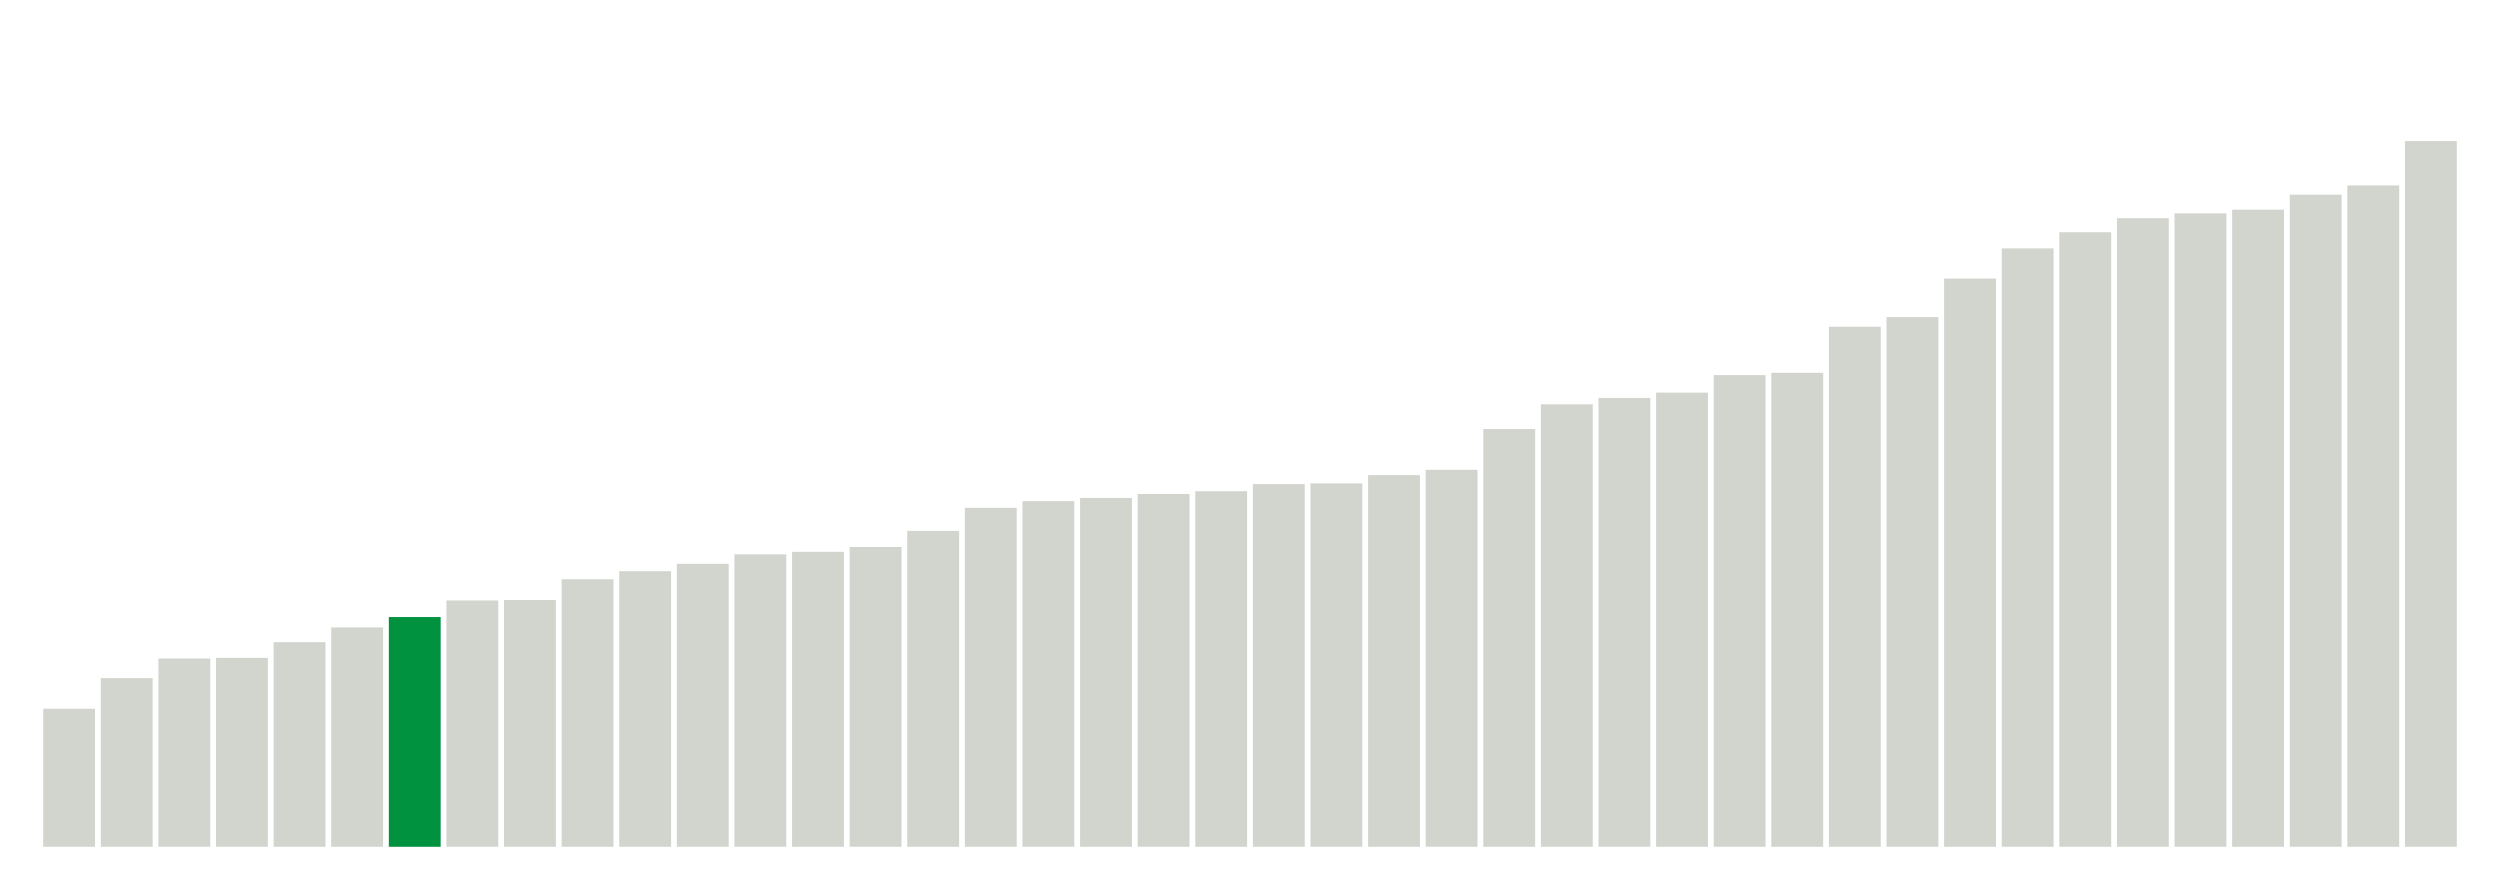
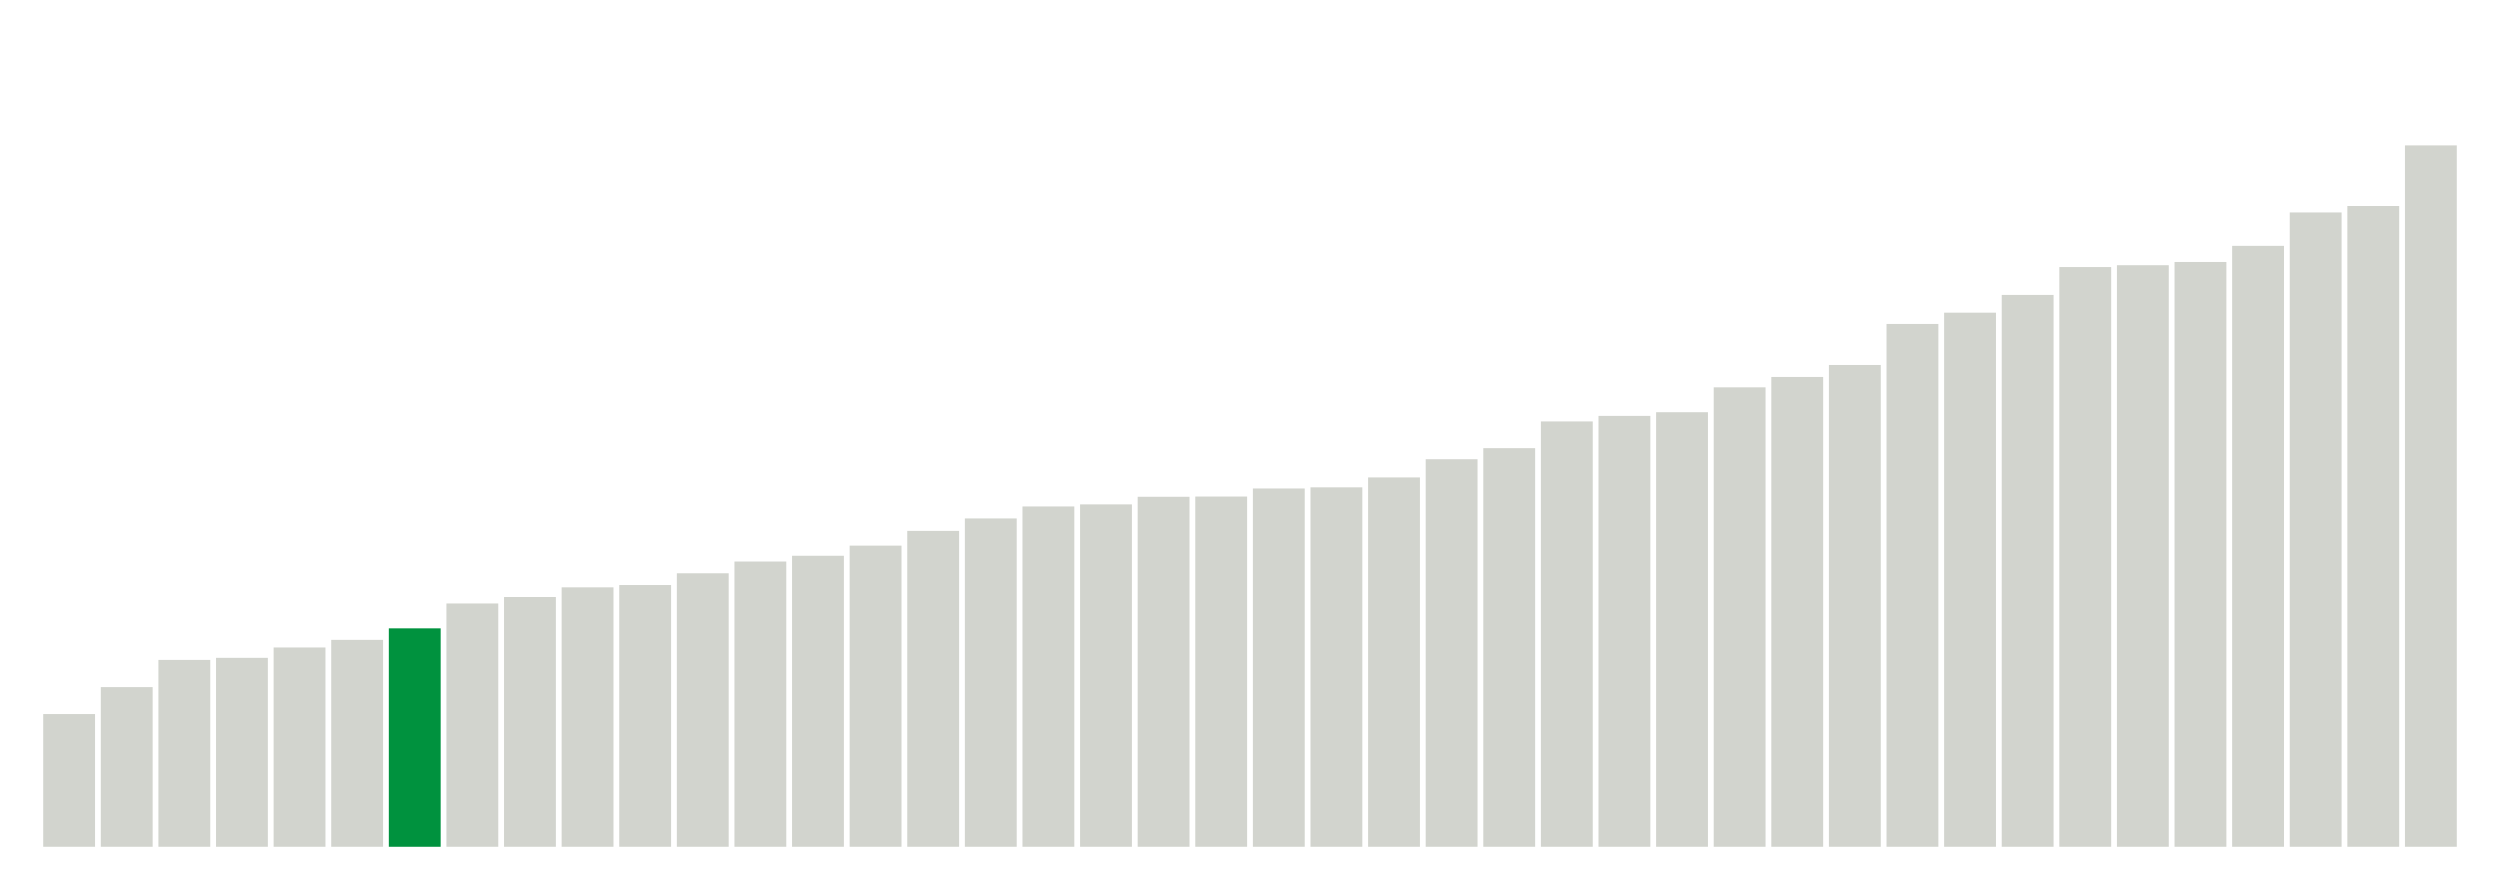
<svg xmlns="http://www.w3.org/2000/svg" version="1.1" class="marks" width="310" height="110">
  <g fill="none" stroke-miterlimit="10" transform="translate(5,5)">
    <g class="mark-group role-frame root" role="graphics-object" aria-roledescription="group mark container">
      <g transform="translate(0,0)">
        <path class="background" aria-hidden="true" d="M0,0h300v100h-300Z" stroke="#ddd" stroke-width="0" />
        <g>
          <g class="mark-rect role-mark marks" role="graphics-object" aria-roledescription="rect mark container">
-             <path aria-label="neighborhood: Greenwich Village - SoHo; unmodified_data_value_geo_entity: 59.9" role="graphics-symbol" aria-roledescription="bar" d="M0.357,82.886h6.429v17.114h-6.429Z" fill="#D2D4CE" />
-             <path aria-label="neighborhood: Lower Manhattan; unmodified_data_value_geo_entity: 73.2" role="graphics-symbol" aria-roledescription="bar" d="M7.5,79.086h6.429v20.914h-6.429Z" fill="#D2D4CE" />
-             <path aria-label="neighborhood: Bayside - Little Neck; unmodified_data_value_geo_entity: 81.7" role="graphics-symbol" aria-roledescription="bar" d="M14.643,76.657h6.429v23.343h-6.429Z" fill="#D2D4CE" />
+             <path aria-label="neighborhood: Greenwich Village - SoHo; unmodified_data_value_geo_entity: 57.6" role="graphics-symbol" aria-roledescription="bar" d="M0.357,83.543h6.429v16.457h-6.429Z" fill="#D2D4CE" />
+             <path aria-label="neighborhood: Lower Manhattan; unmodified_data_value_geo_entity: 69.3" role="graphics-symbol" aria-roledescription="bar" d="M7.5,80.2h6.429v19.8h-6.429Z" fill="#D2D4CE" />
+             <path aria-label="neighborhood: Bayside - Little Neck; unmodified_data_value_geo_entity: 81.1" role="graphics-symbol" aria-roledescription="bar" d="M14.643,76.829h6.429v23.171h-6.429Z" fill="#D2D4CE" />
            <path aria-label="neighborhood: Upper East Side; unmodified_data_value_geo_entity: 82" role="graphics-symbol" aria-roledescription="bar" d="M21.786,76.571h6.429v23.429h-6.429Z" fill="#D2D4CE" />
-             <path aria-label="neighborhood: Ridgewood - Forest Hills; unmodified_data_value_geo_entity: 88.8" role="graphics-symbol" aria-roledescription="bar" d="M28.929,74.629h6.429v25.371h-6.429Z" fill="#D2D4CE" />
-             <path aria-label="neighborhood: Chelsea - Clinton; unmodified_data_value_geo_entity: 95.2" role="graphics-symbol" aria-roledescription="bar" d="M36.071,72.8h6.429v27.2h-6.429Z" fill="#D2D4CE" />
-             <path aria-label="neighborhood: Southeast Queens; unmodified_data_value_geo_entity: 99.7" role="graphics-symbol" aria-roledescription="bar" d="M43.214,71.514h6.429v28.486h-6.429Z" fill="#00923E" />
-             <path aria-label="neighborhood: West Queens; unmodified_data_value_geo_entity: 106.9" role="graphics-symbol" aria-roledescription="bar" d="M50.357,69.457h6.429v30.543h-6.429Z" fill="#D2D4CE" />
-             <path aria-label="neighborhood: Upper West Side; unmodified_data_value_geo_entity: 107.1" role="graphics-symbol" aria-roledescription="bar" d="M57.5,69.4h6.429v30.6h-6.429Z" fill="#D2D4CE" />
-             <path aria-label="neighborhood: Flushing - Clearview; unmodified_data_value_geo_entity: 116.1" role="graphics-symbol" aria-roledescription="bar" d="M64.643,66.829h6.429v33.171h-6.429Z" fill="#D2D4CE" />
-             <path aria-label="neighborhood: Gramercy Park - Murray Hill; unmodified_data_value_geo_entity: 119.6" role="graphics-symbol" aria-roledescription="bar" d="M71.786,65.829h6.429v34.171h-6.429Z" fill="#D2D4CE" />
-             <path aria-label="neighborhood: Fresh Meadows; unmodified_data_value_geo_entity: 122.8" role="graphics-symbol" aria-roledescription="bar" d="M78.929,64.914h6.429v35.086h-6.429Z" fill="#D2D4CE" />
-             <path aria-label="neighborhood: Borough Park; unmodified_data_value_geo_entity: 126.9" role="graphics-symbol" aria-roledescription="bar" d="M86.071,63.743h6.429v36.257h-6.429Z" fill="#D2D4CE" />
-             <path aria-label="neighborhood: Downtown - Heights - Slope; unmodified_data_value_geo_entity: 128" role="graphics-symbol" aria-roledescription="bar" d="M93.214,63.429h6.429v36.571h-6.429Z" fill="#D2D4CE" />
-             <path aria-label="neighborhood: Washington Heights; unmodified_data_value_geo_entity: 130.1" role="graphics-symbol" aria-roledescription="bar" d="M100.357,62.829h6.429v37.171h-6.429Z" fill="#D2D4CE" />
+             <path aria-label="neighborhood: Fresh Meadows; unmodified_data_value_geo_entity: 86.5" role="graphics-symbol" aria-roledescription="bar" d="M28.929,75.286h6.429v24.714h-6.429Z" fill="#D2D4CE" />
+             <path aria-label="neighborhood: Gramercy Park - Murray Hill; unmodified_data_value_geo_entity: 89.8" role="graphics-symbol" aria-roledescription="bar" d="M36.071,74.343h6.429v25.657h-6.429Z" fill="#D2D4CE" />
+             <path aria-label="neighborhood: Southeast Queens; unmodified_data_value_geo_entity: 94.8" role="graphics-symbol" aria-roledescription="bar" d="M43.214,72.914h6.429v27.086h-6.429Z" fill="#00923E" />
+             <path aria-label="neighborhood: Upper West Side; unmodified_data_value_geo_entity: 105.6" role="graphics-symbol" aria-roledescription="bar" d="M50.357,69.829h6.429v30.171h-6.429Z" fill="#D2D4CE" />
+             <path aria-label="neighborhood: West Queens; unmodified_data_value_geo_entity: 108.4" role="graphics-symbol" aria-roledescription="bar" d="M57.5,69.029h6.429v30.971h-6.429Z" fill="#D2D4CE" />
+             <path aria-label="neighborhood: Ridgewood - Forest Hills; unmodified_data_value_geo_entity: 112.6" role="graphics-symbol" aria-roledescription="bar" d="M64.643,67.829h6.429v32.171h-6.429Z" fill="#D2D4CE" />
+             <path aria-label="neighborhood: Chelsea - Clinton; unmodified_data_value_geo_entity: 113.6" role="graphics-symbol" aria-roledescription="bar" d="M71.786,67.543h6.429v32.457h-6.429Z" fill="#D2D4CE" />
+             <path aria-label="neighborhood: Flushing - Clearview; unmodified_data_value_geo_entity: 118.7" role="graphics-symbol" aria-roledescription="bar" d="M78.929,66.086h6.429v33.914h-6.429Z" fill="#D2D4CE" />
+             <path aria-label="neighborhood: Downtown - Heights - Slope; unmodified_data_value_geo_entity: 123.8" role="graphics-symbol" aria-roledescription="bar" d="M86.071,64.629h6.429v35.371h-6.429Z" fill="#D2D4CE" />
+             <path aria-label="neighborhood: Washington Heights; unmodified_data_value_geo_entity: 126.3" role="graphics-symbol" aria-roledescription="bar" d="M93.214,63.914h6.429v36.086h-6.429Z" fill="#D2D4CE" />
+             <path aria-label="neighborhood: Borough Park; unmodified_data_value_geo_entity: 130.7" role="graphics-symbol" aria-roledescription="bar" d="M100.357,62.657h6.429v37.343h-6.429Z" fill="#D2D4CE" />
            <path aria-label="neighborhood: Southwest Queens; unmodified_data_value_geo_entity: 137.1" role="graphics-symbol" aria-roledescription="bar" d="M107.5,60.829h6.429v39.171h-6.429Z" fill="#D2D4CE" />
-             <path aria-label="neighborhood: Long Island City - Astoria; unmodified_data_value_geo_entity: 147.1" role="graphics-symbol" aria-roledescription="bar" d="M114.643,57.971h6.429v42.029h-6.429Z" fill="#D2D4CE" />
-             <path aria-label="neighborhood: Bensonhurst - Bay Ridge; unmodified_data_value_geo_entity: 150" role="graphics-symbol" aria-roledescription="bar" d="M121.786,57.143h6.429v42.857h-6.429Z" fill="#D2D4CE" />
-             <path aria-label="neighborhood: Greenpoint; unmodified_data_value_geo_entity: 151.4" role="graphics-symbol" aria-roledescription="bar" d="M128.929,56.743h6.429v43.257h-6.429Z" fill="#D2D4CE" />
-             <path aria-label="neighborhood: Willowbrook; unmodified_data_value_geo_entity: 153.1" role="graphics-symbol" aria-roledescription="bar" d="M136.071,56.257h6.429v43.743h-6.429Z" fill="#D2D4CE" />
-             <path aria-label="neighborhood: Union Square - Lower East Side; unmodified_data_value_geo_entity: 154.3" role="graphics-symbol" aria-roledescription="bar" d="M143.214,55.914h6.429v44.086h-6.429Z" fill="#D2D4CE" />
-             <path aria-label="neighborhood: South Beach - Tottenville; unmodified_data_value_geo_entity: 157.4" role="graphics-symbol" aria-roledescription="bar" d="M150.357,55.029h6.429v44.971h-6.429Z" fill="#D2D4CE" />
-             <path aria-label="neighborhood: Sunset Park; unmodified_data_value_geo_entity: 157.7" role="graphics-symbol" aria-roledescription="bar" d="M157.5,54.943h6.429v45.057h-6.429Z" fill="#D2D4CE" />
-             <path aria-label="neighborhood: Coney Island - Sheepshead Bay; unmodified_data_value_geo_entity: 161.3" role="graphics-symbol" aria-roledescription="bar" d="M164.643,53.914h6.429v46.086h-6.429Z" fill="#D2D4CE" />
-             <path aria-label="neighborhood: Jamaica; unmodified_data_value_geo_entity: 163.6" role="graphics-symbol" aria-roledescription="bar" d="M171.786,53.257h6.429v46.743h-6.429Z" fill="#D2D4CE" />
-             <path aria-label="neighborhood: Kingsbridge - Riverdale; unmodified_data_value_geo_entity: 181.3" role="graphics-symbol" aria-roledescription="bar" d="M178.929,48.2h6.429v51.8h-6.429Z" fill="#D2D4CE" />
-             <path aria-label="neighborhood: East Flatbush - Flatbush; unmodified_data_value_geo_entity: 192" role="graphics-symbol" aria-roledescription="bar" d="M186.071,45.143h6.429v54.857h-6.429Z" fill="#D2D4CE" />
-             <path aria-label="neighborhood: Canarsie - Flatlands; unmodified_data_value_geo_entity: 194.8" role="graphics-symbol" aria-roledescription="bar" d="M193.214,44.343h6.429v55.657h-6.429Z" fill="#D2D4CE" />
-             <path aria-label="neighborhood: Northeast Bronx; unmodified_data_value_geo_entity: 197.1" role="graphics-symbol" aria-roledescription="bar" d="M200.357,43.686h6.429v56.314h-6.429Z" fill="#D2D4CE" />
-             <path aria-label="neighborhood: Pelham - Throgs Neck; unmodified_data_value_geo_entity: 204.7" role="graphics-symbol" aria-roledescription="bar" d="M207.5,41.514h6.429v58.486h-6.429Z" fill="#D2D4CE" />
-             <path aria-label="neighborhood: Williamsburg - Bushwick; unmodified_data_value_geo_entity: 205.7" role="graphics-symbol" aria-roledescription="bar" d="M214.643,41.229h6.429v58.771h-6.429Z" fill="#D2D4CE" />
-             <path aria-label="neighborhood: Central Harlem - Morningside Heights; unmodified_data_value_geo_entity: 225.7" role="graphics-symbol" aria-roledescription="bar" d="M221.786,35.514h6.429v64.486h-6.429Z" fill="#D2D4CE" />
-             <path aria-label="neighborhood: Stapleton - St. George; unmodified_data_value_geo_entity: 229.9" role="graphics-symbol" aria-roledescription="bar" d="M228.929,34.314h6.429v65.686h-6.429Z" fill="#D2D4CE" />
-             <path aria-label="neighborhood: Fordham - Bronx Pk; unmodified_data_value_geo_entity: 246.6" role="graphics-symbol" aria-roledescription="bar" d="M236.071,29.543h6.429v70.457h-6.429Z" fill="#D2D4CE" />
-             <path aria-label="neighborhood: Crotona -Tremont; unmodified_data_value_geo_entity: 259.7" role="graphics-symbol" aria-roledescription="bar" d="M243.214,25.8h6.429v74.2h-6.429Z" fill="#D2D4CE" />
-             <path aria-label="neighborhood: Bedford Stuyvesant - Crown Heights; unmodified_data_value_geo_entity: 266.7" role="graphics-symbol" aria-roledescription="bar" d="M250.357,23.8h6.429v76.2h-6.429Z" fill="#D2D4CE" />
-             <path aria-label="neighborhood: Rockaways; unmodified_data_value_geo_entity: 272.8" role="graphics-symbol" aria-roledescription="bar" d="M257.5,22.057h6.429v77.943h-6.429Z" fill="#D2D4CE" />
-             <path aria-label="neighborhood: East New York; unmodified_data_value_geo_entity: 274.9" role="graphics-symbol" aria-roledescription="bar" d="M264.643,21.457h6.429v78.543h-6.429Z" fill="#D2D4CE" />
-             <path aria-label="neighborhood: Port Richmond; unmodified_data_value_geo_entity: 276.5" role="graphics-symbol" aria-roledescription="bar" d="M271.786,21h6.429v79h-6.429Z" fill="#D2D4CE" />
-             <path aria-label="neighborhood: High Bridge - Morrisania; unmodified_data_value_geo_entity: 283" role="graphics-symbol" aria-roledescription="bar" d="M278.929,19.143h6.429v80.857h-6.429Z" fill="#D2D4CE" />
-             <path aria-label="neighborhood: East Harlem; unmodified_data_value_geo_entity: 287" role="graphics-symbol" aria-roledescription="bar" d="M286.071,18h6.429v82h-6.429Z" fill="#D2D4CE" />
-             <path aria-label="neighborhood: Hunts Point - Mott Haven; unmodified_data_value_geo_entity: 306.3" role="graphics-symbol" aria-roledescription="bar" d="M293.214,12.486h6.429v87.514h-6.429Z" fill="#D2D4CE" />
+             <path aria-label="neighborhood: Greenpoint; unmodified_data_value_geo_entity: 142.5" role="graphics-symbol" aria-roledescription="bar" d="M114.643,59.286h6.429v40.714h-6.429Z" fill="#D2D4CE" />
+             <path aria-label="neighborhood: Willowbrook; unmodified_data_value_geo_entity: 147.7" role="graphics-symbol" aria-roledescription="bar" d="M121.786,57.8h6.429v42.2h-6.429Z" fill="#D2D4CE" />
+             <path aria-label="neighborhood: Long Island City - Astoria; unmodified_data_value_geo_entity: 148.6" role="graphics-symbol" aria-roledescription="bar" d="M128.929,57.543h6.429v42.457h-6.429Z" fill="#D2D4CE" />
+             <path aria-label="neighborhood: Bensonhurst - Bay Ridge; unmodified_data_value_geo_entity: 151.9" role="graphics-symbol" aria-roledescription="bar" d="M136.071,56.6h6.429v43.4h-6.429Z" fill="#D2D4CE" />
+             <path aria-label="neighborhood: South Beach - Tottenville; unmodified_data_value_geo_entity: 152" role="graphics-symbol" aria-roledescription="bar" d="M143.214,56.571h6.429v43.429h-6.429Z" fill="#D2D4CE" />
+             <path aria-label="neighborhood: Coney Island - Sheepshead Bay; unmodified_data_value_geo_entity: 155.5" role="graphics-symbol" aria-roledescription="bar" d="M150.357,55.571h6.429v44.429h-6.429Z" fill="#D2D4CE" />
+             <path aria-label="neighborhood: Jamaica; unmodified_data_value_geo_entity: 156" role="graphics-symbol" aria-roledescription="bar" d="M157.5,55.429h6.429v44.571h-6.429Z" fill="#D2D4CE" />
+             <path aria-label="neighborhood: Union Square - Lower East Side; unmodified_data_value_geo_entity: 160.3" role="graphics-symbol" aria-roledescription="bar" d="M164.643,54.2h6.429v45.8h-6.429Z" fill="#D2D4CE" />
+             <path aria-label="neighborhood: Sunset Park; unmodified_data_value_geo_entity: 168.2" role="graphics-symbol" aria-roledescription="bar" d="M171.786,51.943h6.429v48.057h-6.429Z" fill="#D2D4CE" />
+             <path aria-label="neighborhood: Kingsbridge - Riverdale; unmodified_data_value_geo_entity: 173" role="graphics-symbol" aria-roledescription="bar" d="M178.929,50.571h6.429v49.429h-6.429Z" fill="#D2D4CE" />
+             <path aria-label="neighborhood: Canarsie - Flatlands; unmodified_data_value_geo_entity: 184.6" role="graphics-symbol" aria-roledescription="bar" d="M186.071,47.257h6.429v52.743h-6.429Z" fill="#D2D4CE" />
+             <path aria-label="neighborhood: East Flatbush - Flatbush; unmodified_data_value_geo_entity: 187" role="graphics-symbol" aria-roledescription="bar" d="M193.214,46.571h6.429v53.429h-6.429Z" fill="#D2D4CE" />
+             <path aria-label="neighborhood: Northeast Bronx; unmodified_data_value_geo_entity: 188.6" role="graphics-symbol" aria-roledescription="bar" d="M200.357,46.114h6.429v53.886h-6.429Z" fill="#D2D4CE" />
+             <path aria-label="neighborhood: Williamsburg - Bushwick; unmodified_data_value_geo_entity: 199.4" role="graphics-symbol" aria-roledescription="bar" d="M207.5,43.029h6.429v56.971h-6.429Z" fill="#D2D4CE" />
+             <path aria-label="neighborhood: Pelham - Throgs Neck; unmodified_data_value_geo_entity: 203.9" role="graphics-symbol" aria-roledescription="bar" d="M214.643,41.743h6.429v58.257h-6.429Z" fill="#D2D4CE" />
+             <path aria-label="neighborhood: Central Harlem - Morningside Heights; unmodified_data_value_geo_entity: 209.1" role="graphics-symbol" aria-roledescription="bar" d="M221.786,40.257h6.429v59.743h-6.429Z" fill="#D2D4CE" />
+             <path aria-label="neighborhood: Stapleton - St. George; unmodified_data_value_geo_entity: 226.9" role="graphics-symbol" aria-roledescription="bar" d="M228.929,35.171h6.429v64.829h-6.429Z" fill="#D2D4CE" />
+             <path aria-label="neighborhood: Fordham - Bronx Pk; unmodified_data_value_geo_entity: 231.8" role="graphics-symbol" aria-roledescription="bar" d="M236.071,33.771h6.429v66.229h-6.429Z" fill="#D2D4CE" />
+             <path aria-label="neighborhood: Rockaways; unmodified_data_value_geo_entity: 239.5" role="graphics-symbol" aria-roledescription="bar" d="M243.214,31.571h6.429v68.429h-6.429Z" fill="#D2D4CE" />
+             <path aria-label="neighborhood: East New York; unmodified_data_value_geo_entity: 251.6" role="graphics-symbol" aria-roledescription="bar" d="M250.357,28.114h6.429v71.886h-6.429Z" fill="#D2D4CE" />
+             <path aria-label="neighborhood: Crotona -Tremont; unmodified_data_value_geo_entity: 252.4" role="graphics-symbol" aria-roledescription="bar" d="M257.5,27.886h6.429v72.114h-6.429Z" fill="#D2D4CE" />
+             <path aria-label="neighborhood: Bedford Stuyvesant - Crown Heights; unmodified_data_value_geo_entity: 253.8" role="graphics-symbol" aria-roledescription="bar" d="M264.643,27.486h6.429v72.514h-6.429Z" fill="#D2D4CE" />
+             <path aria-label="neighborhood: Port Richmond; unmodified_data_value_geo_entity: 260.8" role="graphics-symbol" aria-roledescription="bar" d="M271.786,25.486h6.429v74.514h-6.429Z" fill="#D2D4CE" />
+             <path aria-label="neighborhood: East Harlem; unmodified_data_value_geo_entity: 275.3" role="graphics-symbol" aria-roledescription="bar" d="M278.929,21.343h6.429v78.657h-6.429Z" fill="#D2D4CE" />
+             <path aria-label="neighborhood: High Bridge - Morrisania; unmodified_data_value_geo_entity: 278.1" role="graphics-symbol" aria-roledescription="bar" d="M286.071,20.543h6.429v79.457h-6.429Z" fill="#D2D4CE" />
+             <path aria-label="neighborhood: Hunts Point - Mott Haven; unmodified_data_value_geo_entity: 304.4" role="graphics-symbol" aria-roledescription="bar" d="M293.214,13.029h6.429v86.971h-6.429Z" fill="#D2D4CE" />
          </g>
        </g>
        <path class="foreground" aria-hidden="true" d="" display="none" />
      </g>
    </g>
  </g>
</svg>
